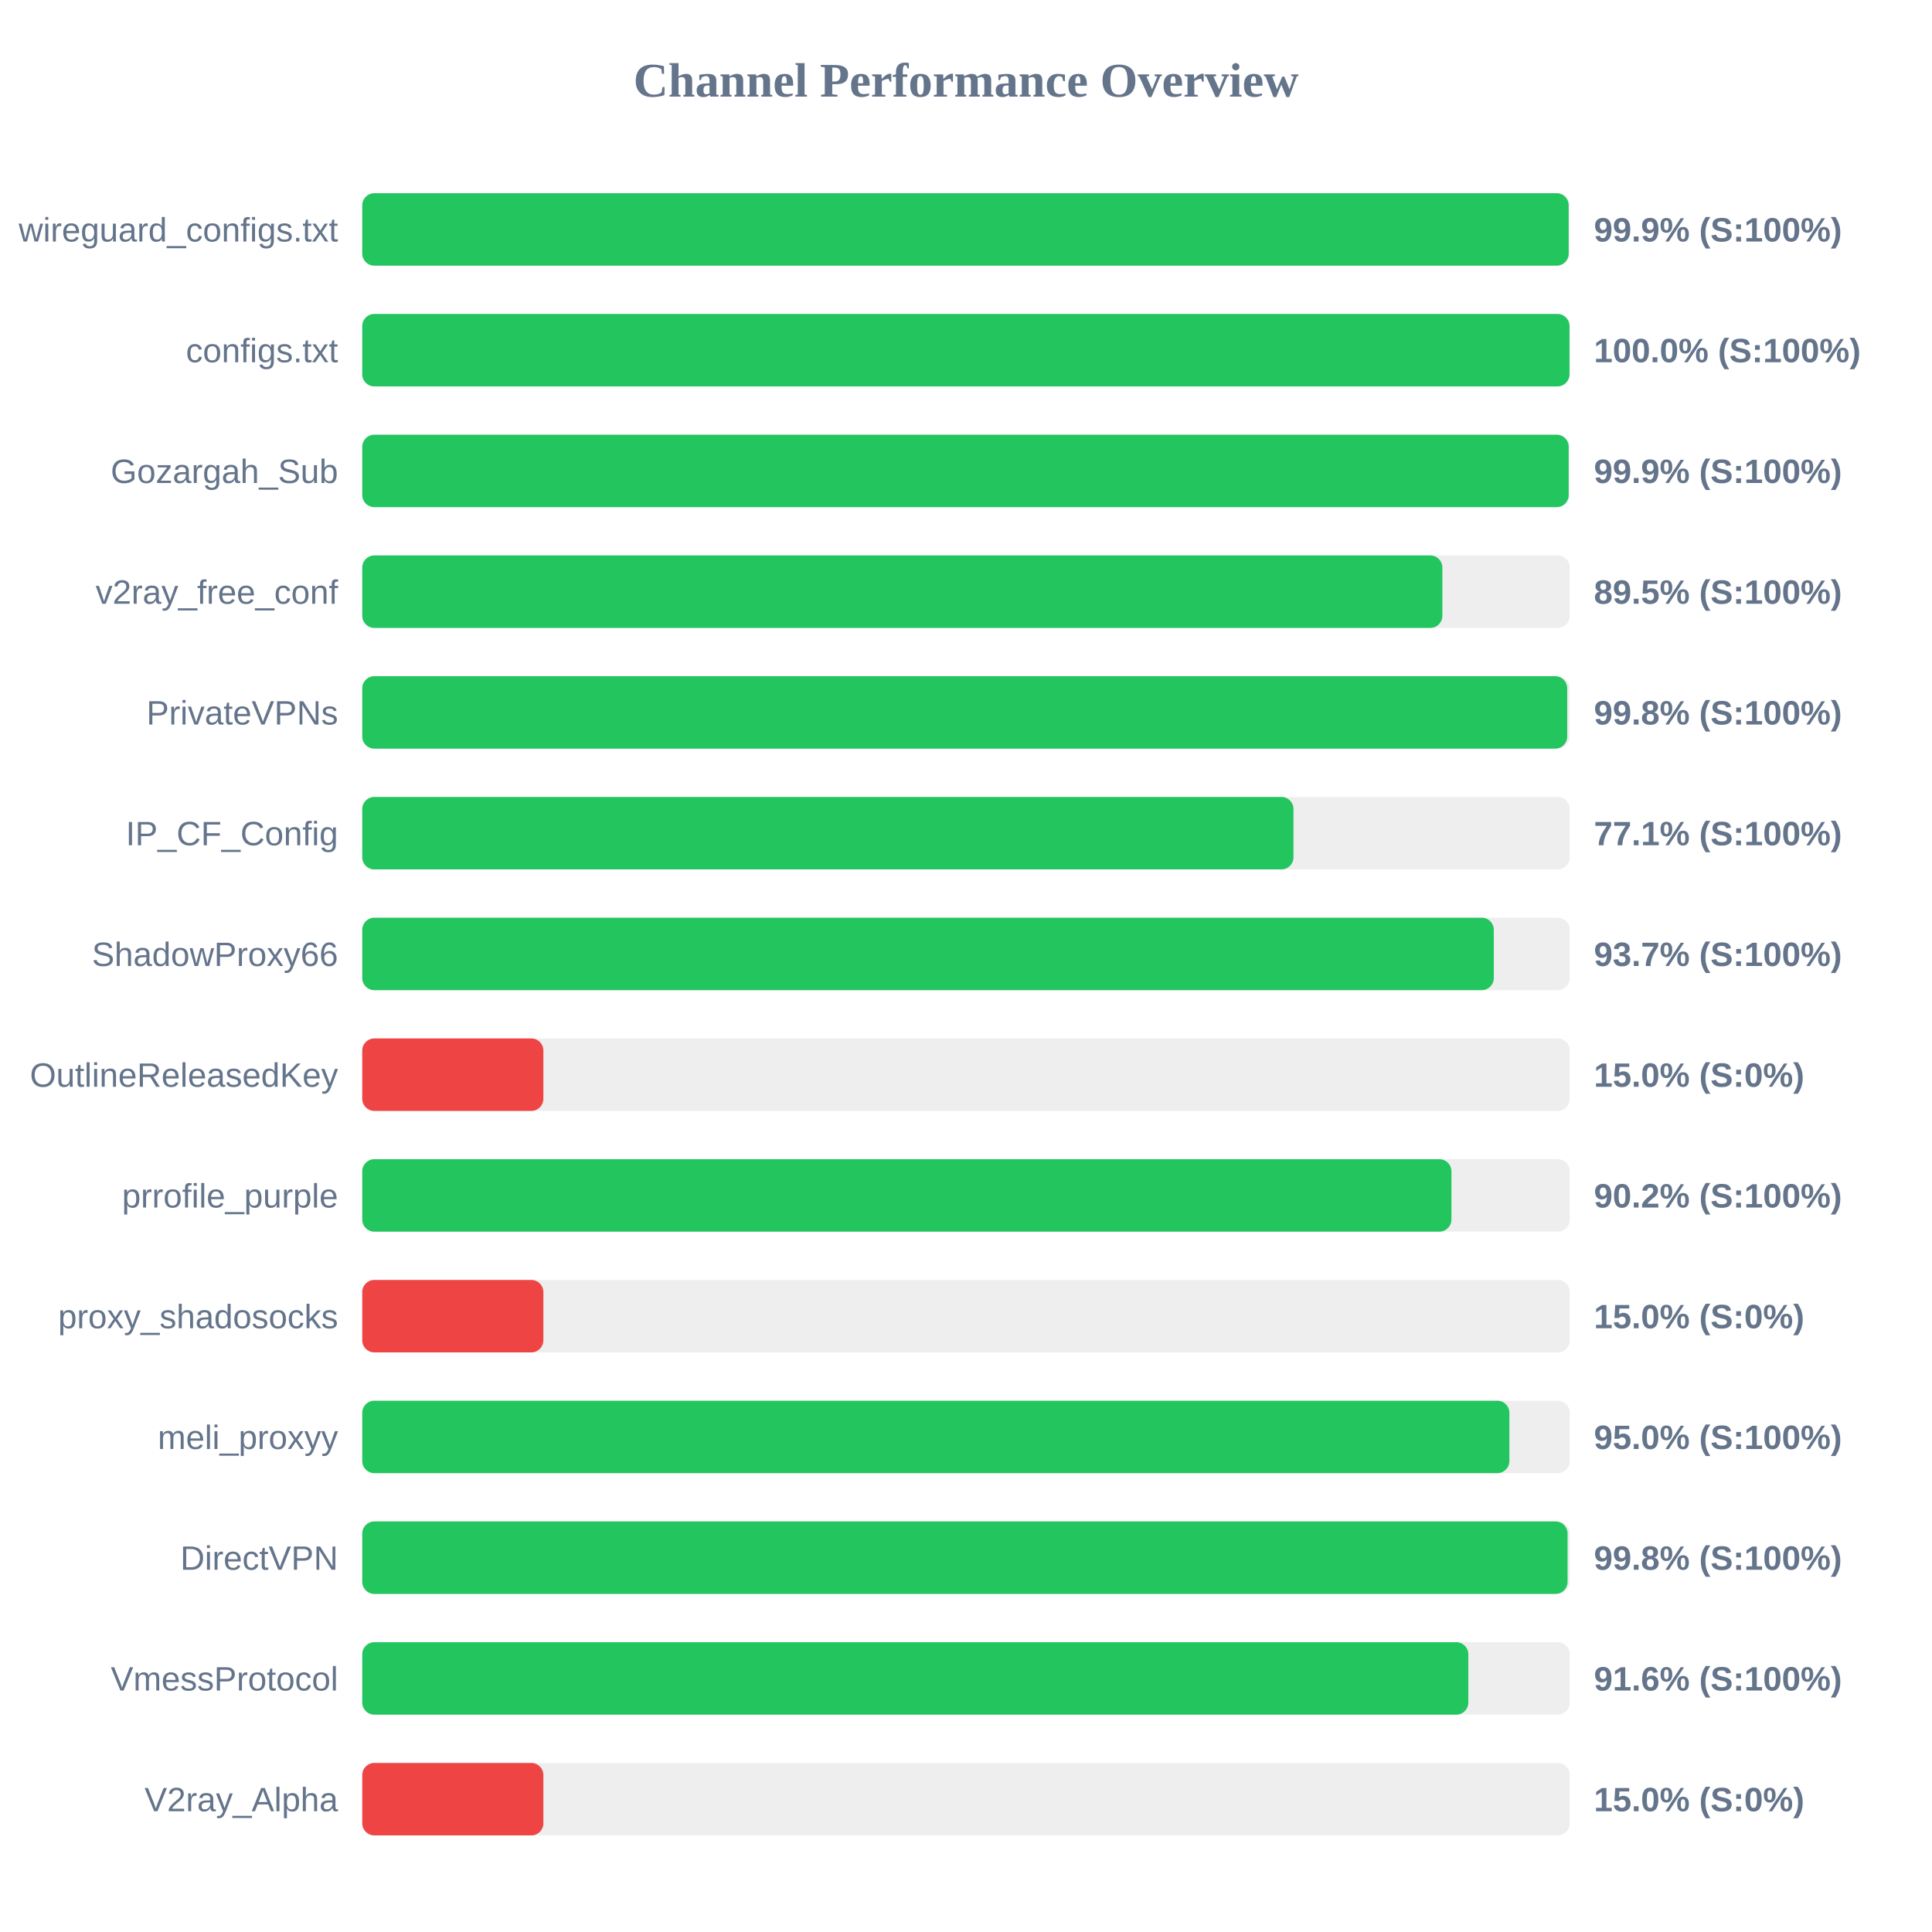
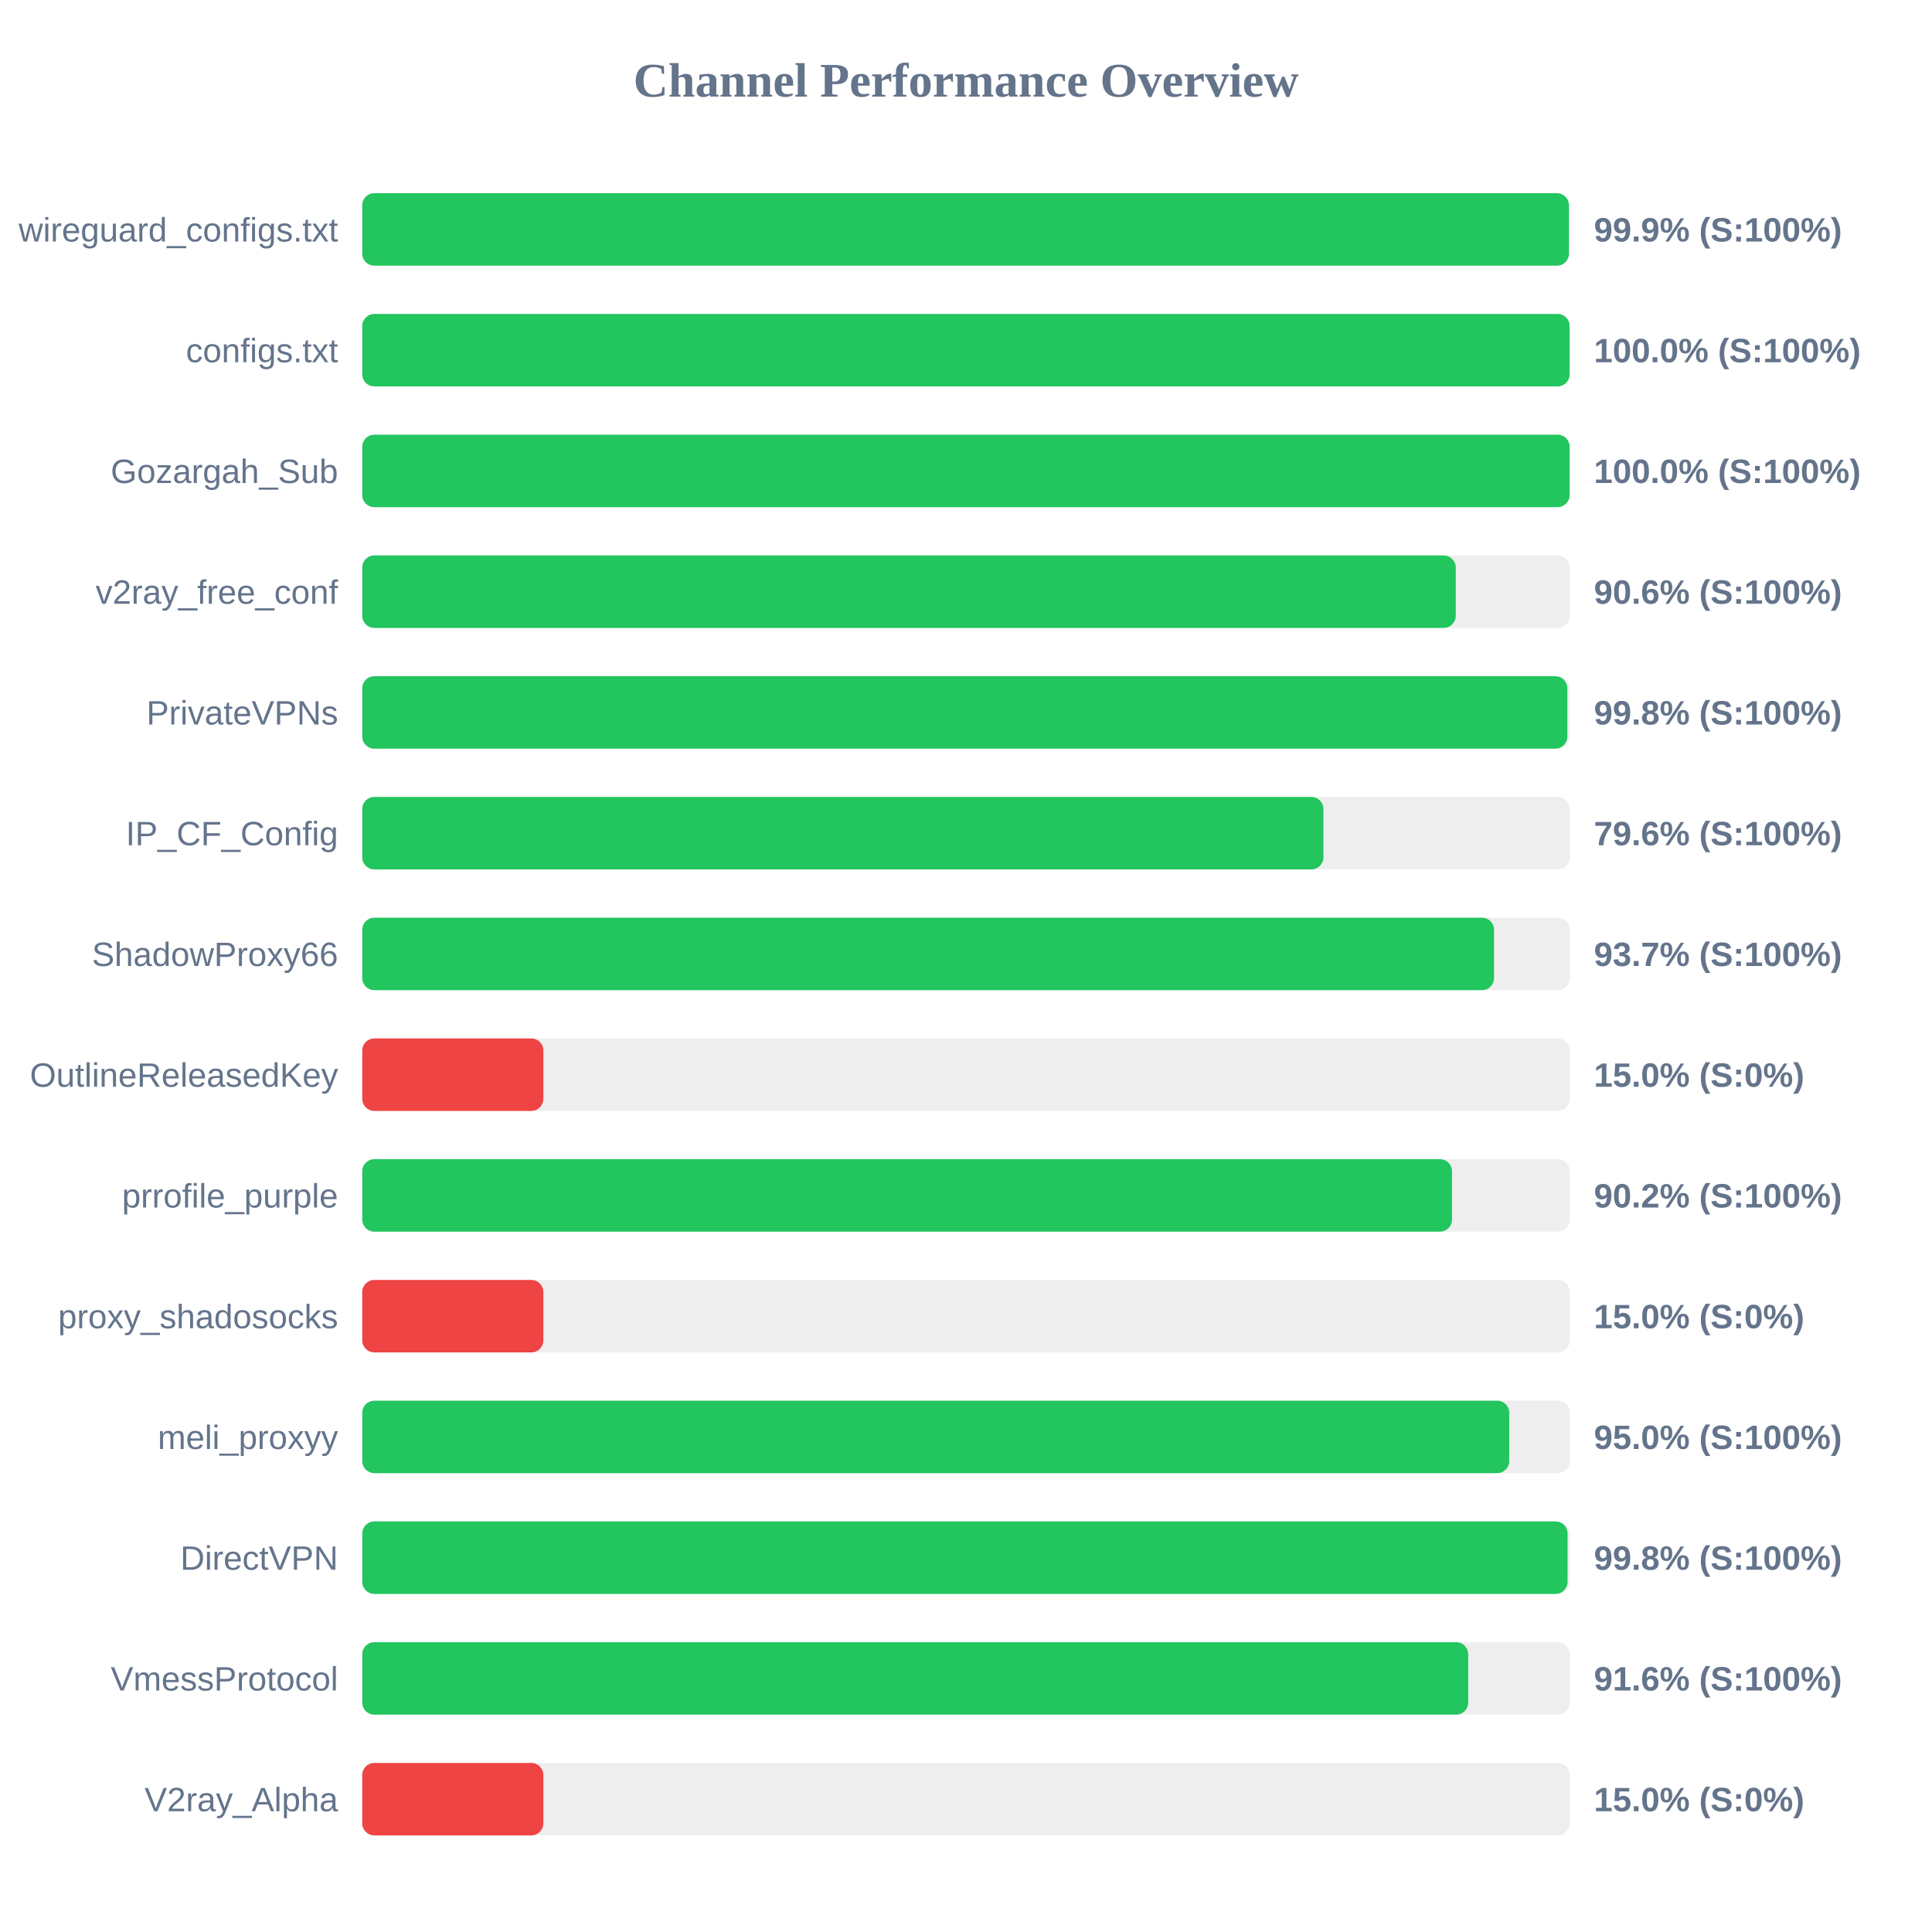
<svg xmlns="http://www.w3.org/2000/svg" width="800" height="800" version="1.1">
  <style>
        .row { font: 14px Arial; fill: #64748b; }
        .score { font: bold 14px Arial; fill: #64748b; }
    </style>
  <text x="400" y="40" text-anchor="middle" font-size="20px" font-weight="bold" fill="#64748b">Channel Performance Overview</text>
  <rect x="150" y="80" width="500" height="30" fill="#eee" rx="5" />
-   <rect x="150" y="80" width="499.55" height="30" fill="#22c55e" rx="5" />
+   <rect x="150" y="80" width="499.65" height="30" fill="#22c55e" rx="5" />
  <text x="140" y="100" text-anchor="end" class="row">wireguard_configs.txt</text>
  <text x="660" y="100" text-anchor="start" class="score">99.9% (S:100%)</text>
  <rect x="150" y="130" width="500" height="30" fill="#eee" rx="5" />
-   <rect x="150" y="130" width="499.9" height="30" fill="#22c55e" rx="5" />
+   <rect x="150" y="130" width="499.95" height="30" fill="#22c55e" rx="5" />
  <text x="140" y="150" text-anchor="end" class="row">configs.txt</text>
  <text x="660" y="150" text-anchor="start" class="score">100.0% (S:100%)</text>
  <rect x="150" y="180" width="500" height="30" fill="#eee" rx="5" />
-   <rect x="150" y="180" width="499.55" height="30" fill="#22c55e" rx="5" />
+   <rect x="150" y="180" width="499.95" height="30" fill="#22c55e" rx="5" />
  <text x="140" y="200" text-anchor="end" class="row">Gozargah_Sub</text>
-   <text x="660" y="200" text-anchor="start" class="score">99.9% (S:100%)</text>
+   <text x="660" y="200" text-anchor="start" class="score">100.0% (S:100%)</text>
  <rect x="150" y="230" width="500" height="30" fill="#eee" rx="5" />
-   <rect x="150" y="230" width="447.25" height="30" fill="#22c55e" rx="5" />
+   <rect x="150" y="230" width="452.8" height="30" fill="#22c55e" rx="5" />
  <text x="140" y="250" text-anchor="end" class="row">v2ray_free_conf</text>
-   <text x="660" y="250" text-anchor="start" class="score">89.5% (S:100%)</text>
+   <text x="660" y="250" text-anchor="start" class="score">90.6% (S:100%)</text>
  <rect x="150" y="280" width="500" height="30" fill="#eee" rx="5" />
-   <rect x="150" y="280" width="498.95" height="30" fill="#22c55e" rx="5" />
+   <rect x="150" y="280" width="499.0" height="30" fill="#22c55e" rx="5" />
  <text x="140" y="300" text-anchor="end" class="row">PrivateVPNs</text>
  <text x="660" y="300" text-anchor="start" class="score">99.8% (S:100%)</text>
  <rect x="150" y="330" width="500" height="30" fill="#eee" rx="5" />
-   <rect x="150" y="330" width="385.6" height="30" fill="#22c55e" rx="5" />
+   <rect x="150" y="330" width="398.0" height="30" fill="#22c55e" rx="5" />
  <text x="140" y="350" text-anchor="end" class="row">IP_CF_Config</text>
-   <text x="660" y="350" text-anchor="start" class="score">77.1% (S:100%)</text>
+   <text x="660" y="350" text-anchor="start" class="score">79.6% (S:100%)</text>
  <rect x="150" y="380" width="500" height="30" fill="#eee" rx="5" />
-   <rect x="150" y="380" width="468.55" height="30" fill="#22c55e" rx="5" />
+   <rect x="150" y="380" width="468.65" height="30" fill="#22c55e" rx="5" />
  <text x="140" y="400" text-anchor="end" class="row">ShadowProxy66</text>
  <text x="660" y="400" text-anchor="start" class="score">93.7% (S:100%)</text>
  <rect x="150" y="430" width="500" height="30" fill="#eee" rx="5" />
  <rect x="150" y="430" width="75.0" height="30" fill="#ef4444" rx="5" />
  <text x="140" y="450" text-anchor="end" class="row">OutlineReleasedKey</text>
  <text x="660" y="450" text-anchor="start" class="score">15.0% (S:0%)</text>
  <rect x="150" y="480" width="500" height="30" fill="#eee" rx="5" />
-   <rect x="150" y="480" width="451.0" height="30" fill="#22c55e" rx="5" />
+   <rect x="150" y="480" width="451.25" height="30" fill="#22c55e" rx="5" />
  <text x="140" y="500" text-anchor="end" class="row">prrofile_purple</text>
  <text x="660" y="500" text-anchor="start" class="score">90.2% (S:100%)</text>
  <rect x="150" y="530" width="500" height="30" fill="#eee" rx="5" />
  <rect x="150" y="530" width="75.0" height="30" fill="#ef4444" rx="5" />
  <text x="140" y="550" text-anchor="end" class="row">proxy_shadosocks</text>
  <text x="660" y="550" text-anchor="start" class="score">15.0% (S:0%)</text>
  <rect x="150" y="580" width="500" height="30" fill="#eee" rx="5" />
-   <rect x="150" y="580" width="475.0" height="30" fill="#22c55e" rx="5" />
+   <rect x="150" y="580" width="474.95" height="30" fill="#22c55e" rx="5" />
  <text x="140" y="600" text-anchor="end" class="row">meli_proxyy</text>
  <text x="660" y="600" text-anchor="start" class="score">95.0% (S:100%)</text>
  <rect x="150" y="630" width="500" height="30" fill="#eee" rx="5" />
  <rect x="150" y="630" width="499.1" height="30" fill="#22c55e" rx="5" />
  <text x="140" y="650" text-anchor="end" class="row">DirectVPN</text>
  <text x="660" y="650" text-anchor="start" class="score">99.8% (S:100%)</text>
  <rect x="150" y="680" width="500" height="30" fill="#eee" rx="5" />
-   <rect x="150" y="680" width="458.0" height="30" fill="#22c55e" rx="5" />
+   <rect x="150" y="680" width="457.95" height="30" fill="#22c55e" rx="5" />
  <text x="140" y="700" text-anchor="end" class="row">VmessProtocol</text>
  <text x="660" y="700" text-anchor="start" class="score">91.6% (S:100%)</text>
  <rect x="150" y="730" width="500" height="30" fill="#eee" rx="5" />
  <rect x="150" y="730" width="75.0" height="30" fill="#ef4444" rx="5" />
  <text x="140" y="750" text-anchor="end" class="row">V2ray_Alpha</text>
  <text x="660" y="750" text-anchor="start" class="score">15.0% (S:0%)</text>
</svg>
